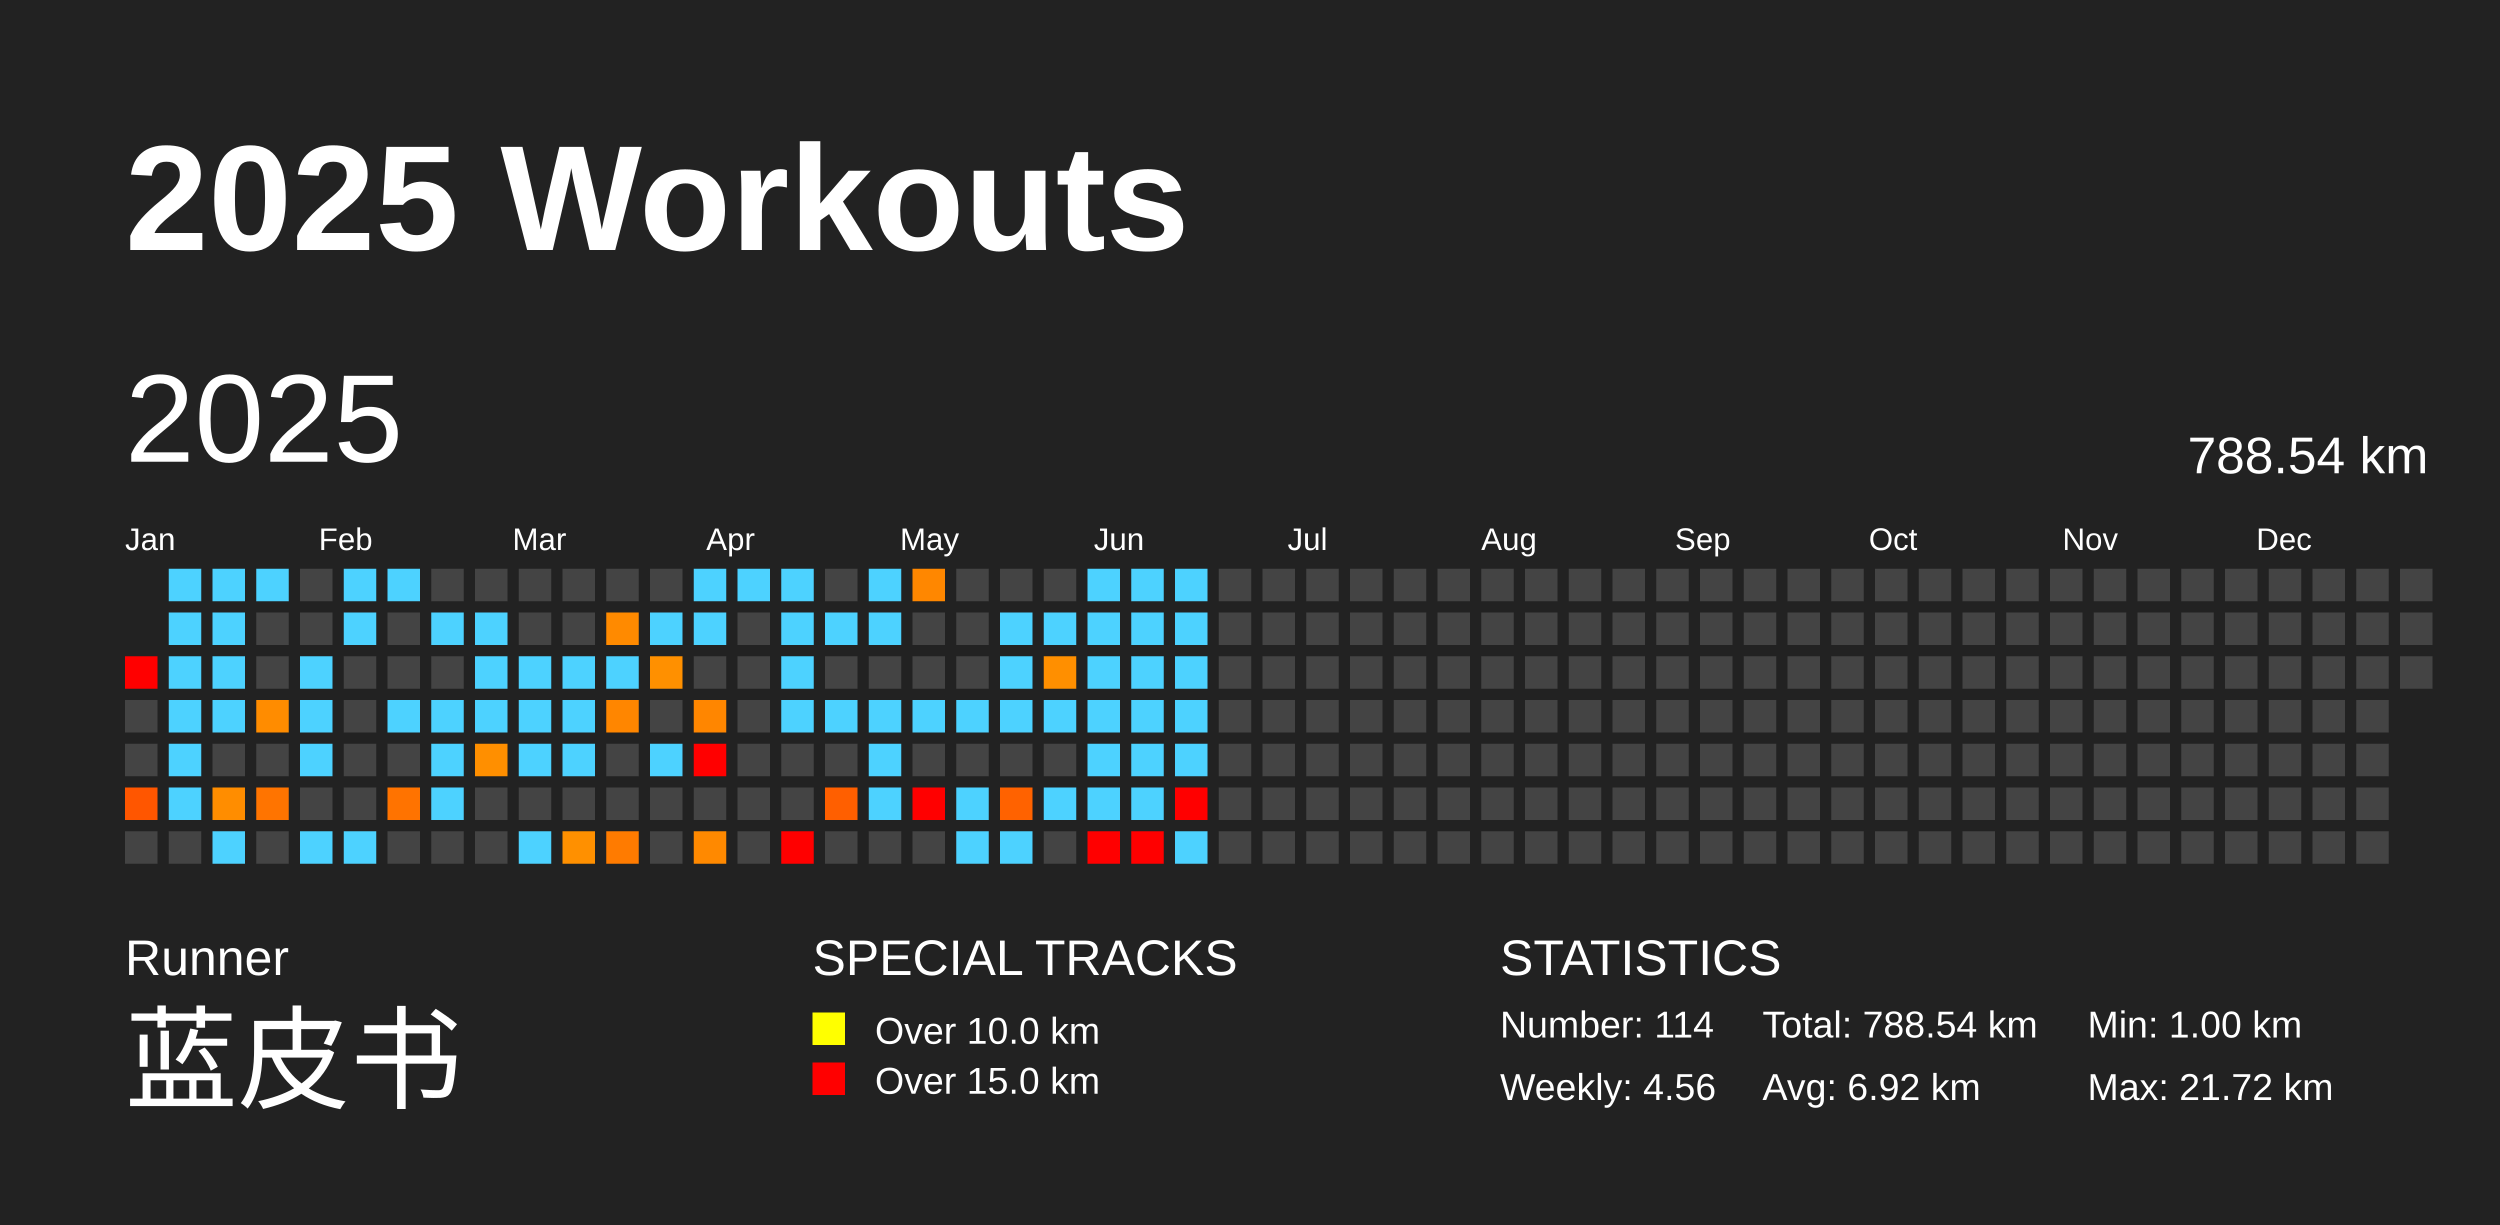
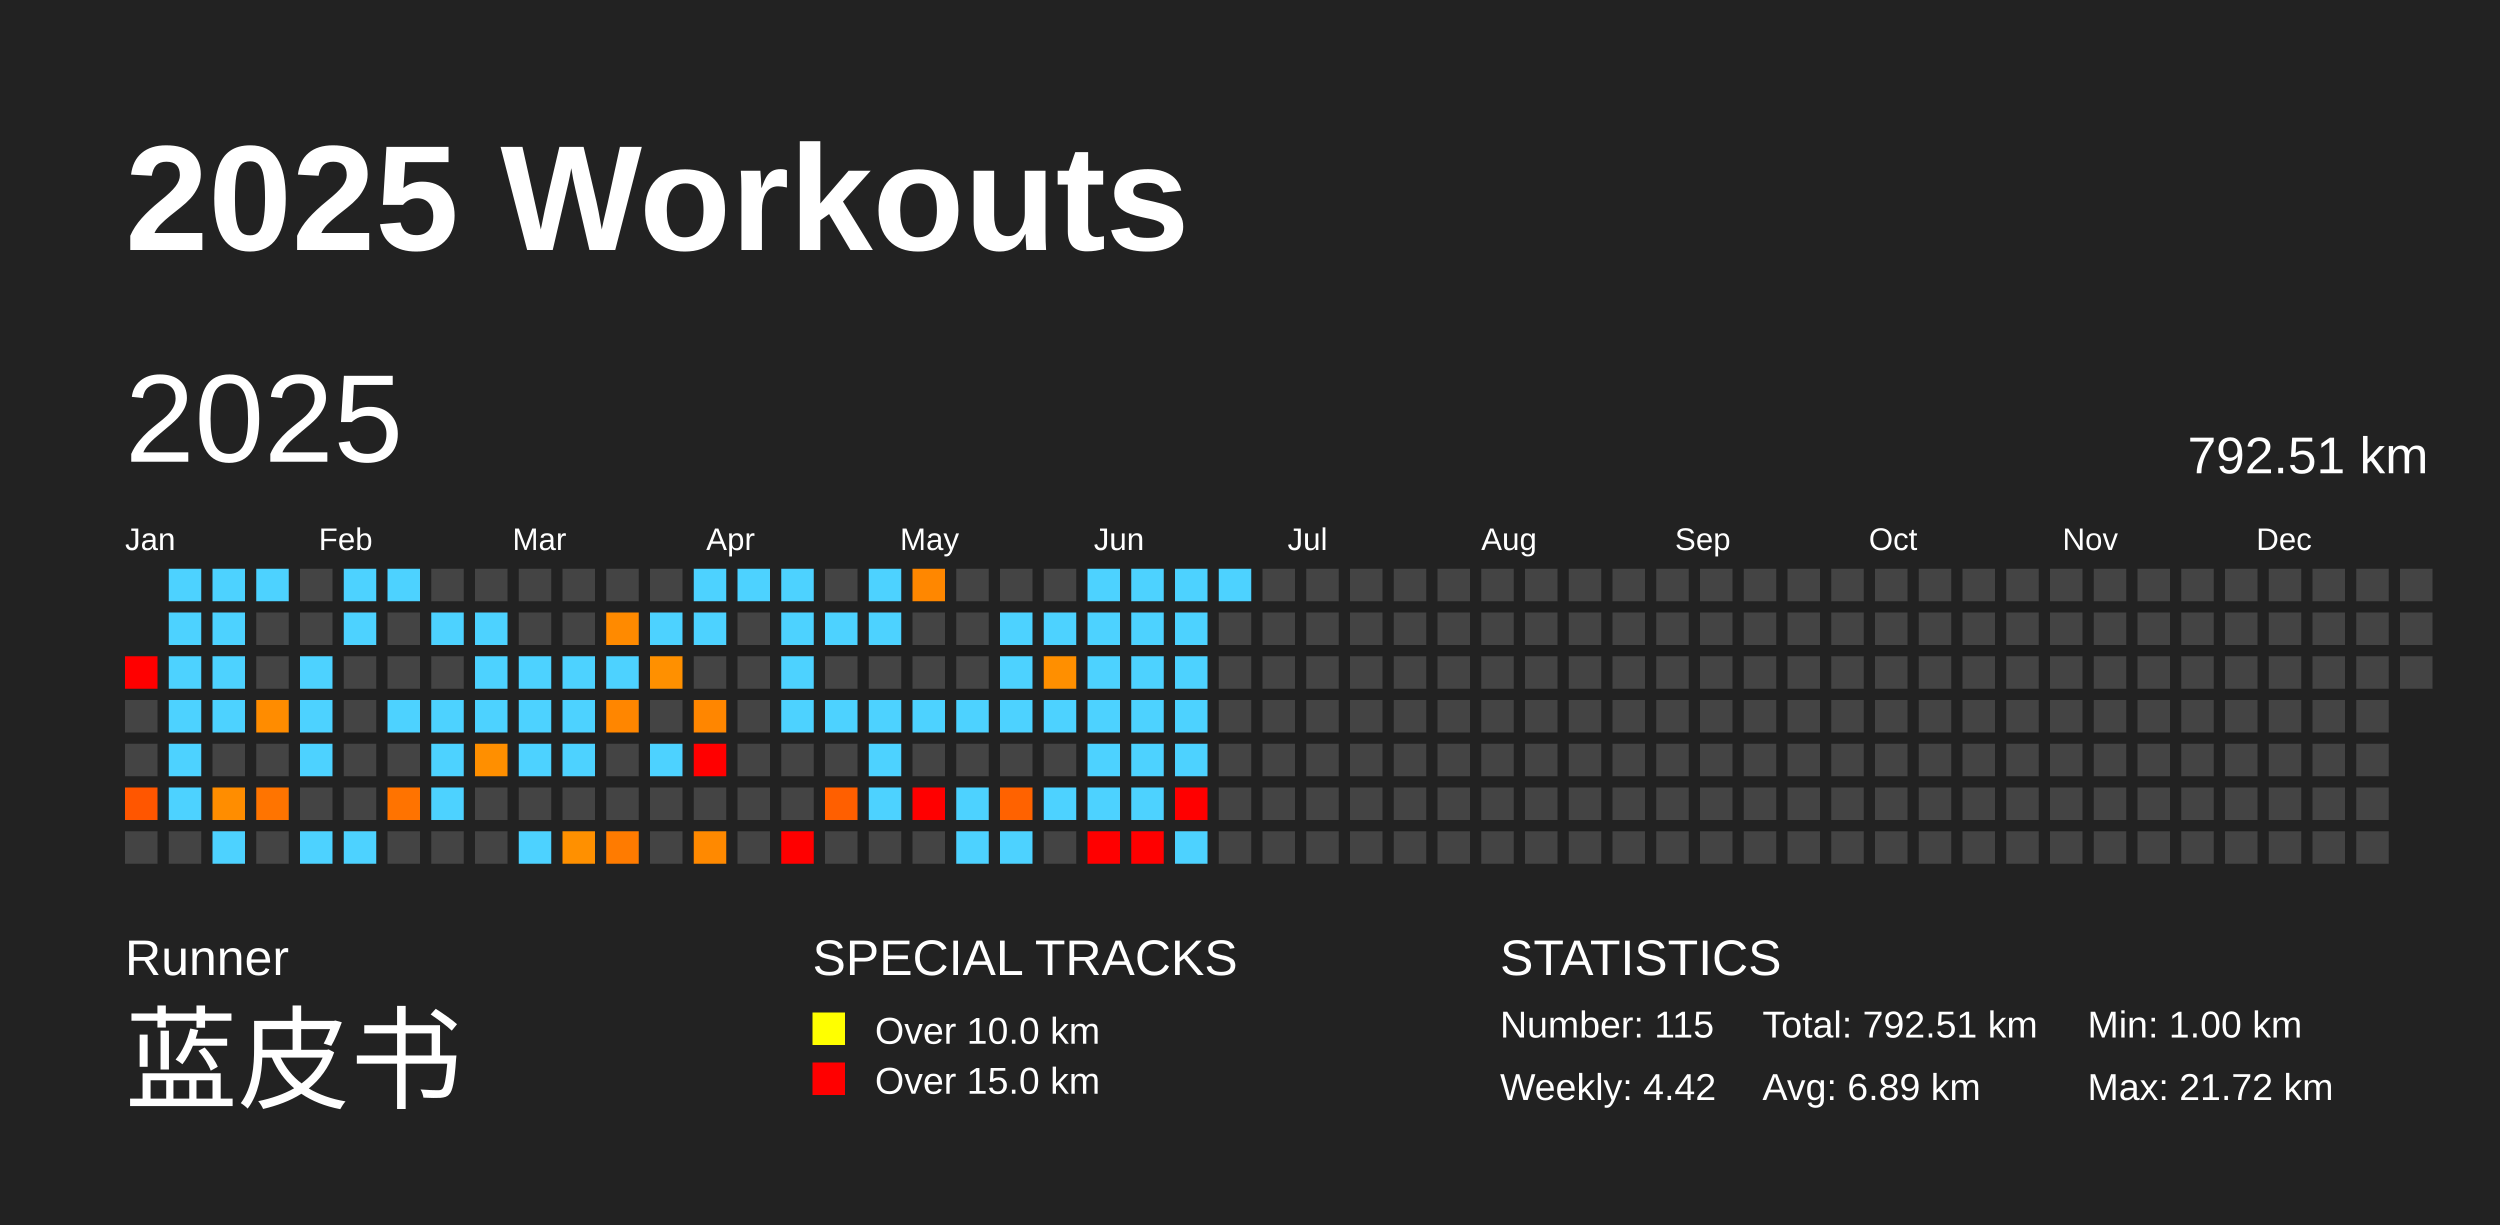
<svg xmlns="http://www.w3.org/2000/svg" baseProfile="full" height="98mm" version="1.1" viewBox="0,0,200,98" width="200mm">
  <defs />
  <rect fill="#222222" height="98" width="200" x="0" y="0" />
  <text fill="#FFFFFF" style="font-size:12px; font-family:Arial; font-weight:bold;" x="10" y="20">2025 Workouts</text>
  <text fill="#FFFFFF" style="font-size:4px; font-family:Arial" x="10" y="78">Runner</text>
  <text fill="#FFFFFF" style="font-size:9px; font-family:Arial" x="10" y="88">蓝皮书</text>
  <text fill="#FFFFFF" style="font-size:4px; font-family:Arial" x="65" y="78">SPECIAL TRACKS</text>
  <rect fill="yellow" height="2.6" width="2.6" x="65" y="81" />
  <text fill="#FFFFFF" style="font-size:3px; font-family:Arial" x="70" y="83.5">Over 10.0 km</text>
  <rect fill="red" height="2.6" width="2.6" x="65" y="85" />
  <text fill="#FFFFFF" style="font-size:3px; font-family:Arial" x="70" y="87.5">Over 15.0 km</text>
  <text fill="#FFFFFF" style="font-size:4px; font-family:Arial" x="120" y="78">STATISTICS</text>
-   <text fill="#FFFFFF" style="font-size:3px; font-family:Arial" x="120" y="83">Number: 114</text>
-   <text fill="#FFFFFF" style="font-size:3px; font-family:Arial" x="120" y="88">Weekly: 4.56</text>
-   <text fill="#FFFFFF" style="font-size:3px; font-family:Arial" x="141" y="83">Total: 788.54 km</text>
-   <text fill="#FFFFFF" style="font-size:3px; font-family:Arial" x="141" y="88">Avg: 6.92 km</text>
+   <text fill="#FFFFFF" style="font-size:3px; font-family:Arial" x="120" y="83">Number: 115</text>
+   <text fill="#FFFFFF" style="font-size:3px; font-family:Arial" x="120" y="88">Weekly: 4.42</text>
+   <text fill="#FFFFFF" style="font-size:3px; font-family:Arial" x="141" y="83">Total: 792.51 km</text>
+   <text fill="#FFFFFF" style="font-size:3px; font-family:Arial" x="141" y="88">Avg: 6.89 km</text>
  <text fill="#FFFFFF" style="font-size:3px; font-family:Arial" x="167" y="83">Min: 1.00 km</text>
  <text fill="#FFFFFF" style="font-size:3px; font-family:Arial" x="167" y="88">Max: 21.72 km</text>
  <text dominant-baseline="hanging" fill="#FFFFFF" style="font-size:10.0px; font-family:Arial;" x="10" y="30">2025</text>
-   <text dominant-baseline="hanging" fill="#FFFFFF" style="font-size:4.125px; font-family:Arial;" x="175" y="35">788.54 km</text>
+   <text dominant-baseline="hanging" fill="#FFFFFF" style="font-size:4.125px; font-family:Arial;" x="175" y="35">792.51 km</text>
  <text fill="#FFFFFF" style="font-size:2.5px; font-family:Arial" x="10.0" y="44">Jan</text>
  <text fill="#FFFFFF" style="font-size:2.5px; font-family:Arial" x="25.5" y="44">Feb</text>
  <text fill="#FFFFFF" style="font-size:2.5px; font-family:Arial" x="41.0" y="44">Mar</text>
  <text fill="#FFFFFF" style="font-size:2.5px; font-family:Arial" x="56.5" y="44">Apr</text>
  <text fill="#FFFFFF" style="font-size:2.5px; font-family:Arial" x="72.0" y="44">May</text>
  <text fill="#FFFFFF" style="font-size:2.5px; font-family:Arial" x="87.5" y="44">Jun</text>
  <text fill="#FFFFFF" style="font-size:2.5px; font-family:Arial" x="103.0" y="44">Jul</text>
  <text fill="#FFFFFF" style="font-size:2.5px; font-family:Arial" x="118.5" y="44">Aug</text>
  <text fill="#FFFFFF" style="font-size:2.5px; font-family:Arial" x="134.0" y="44">Sep</text>
  <text fill="#FFFFFF" style="font-size:2.5px; font-family:Arial" x="149.5" y="44">Oct</text>
  <text fill="#FFFFFF" style="font-size:2.5px; font-family:Arial" x="165.0" y="44">Nov</text>
  <text fill="#FFFFFF" style="font-size:2.5px; font-family:Arial" x="180.5" y="44">Dec</text>
  <rect fill="red" height="2.6" width="2.6" x="10.0" y="52.5" />
  <rect fill="#444444" height="2.6" width="2.6" x="10.0" y="56.0" />
  <rect fill="#444444" height="2.6" width="2.6" x="10.0" y="59.5" />
  <rect fill="#ff5600" height="2.6" width="2.6" x="10.0" y="63.0" />
  <rect fill="#444444" height="2.6" width="2.6" x="10.0" y="66.5" />
  <rect fill="#4dd2ff" height="2.6" width="2.6" x="13.5" y="45.5" />
  <rect fill="#4dd2ff" height="2.6" width="2.6" x="13.5" y="49.0" />
  <rect fill="#4dd2ff" height="2.6" width="2.6" x="13.5" y="52.5" />
  <rect fill="#4dd2ff" height="2.6" width="2.6" x="13.5" y="56.0" />
  <rect fill="#4dd2ff" height="2.6" width="2.6" x="13.5" y="59.5" />
  <rect fill="#4dd2ff" height="2.6" width="2.6" x="13.5" y="63.0" />
  <rect fill="#444444" height="2.6" width="2.6" x="13.5" y="66.5" />
  <rect fill="#4dd2ff" height="2.6" width="2.6" x="17.0" y="45.5" />
  <rect fill="#4dd2ff" height="2.6" width="2.6" x="17.0" y="49.0" />
  <rect fill="#4dd2ff" height="2.6" width="2.6" x="17.0" y="52.5" />
  <rect fill="#4dd2ff" height="2.6" width="2.6" x="17.0" y="56.0" />
  <rect fill="#444444" height="2.6" width="2.6" x="17.0" y="59.5" />
  <rect fill="#ff8d00" height="2.6" width="2.6" x="17.0" y="63.0" />
  <rect fill="#4dd2ff" height="2.6" width="2.6" x="17.0" y="66.5" />
  <rect fill="#4dd2ff" height="2.6" width="2.6" x="20.5" y="45.5" />
  <rect fill="#444444" height="2.6" width="2.6" x="20.5" y="49.0" />
  <rect fill="#444444" height="2.6" width="2.6" x="20.5" y="52.5" />
  <rect fill="#ff8c00" height="2.6" width="2.6" x="20.5" y="56.0" />
  <rect fill="#444444" height="2.6" width="2.6" x="20.5" y="59.5" />
  <rect fill="#ff7400" height="2.6" width="2.6" x="20.5" y="63.0" />
  <rect fill="#444444" height="2.6" width="2.6" x="20.5" y="66.5" />
  <rect fill="#444444" height="2.6" width="2.6" x="24.0" y="45.5" />
  <rect fill="#444444" height="2.6" width="2.6" x="24.0" y="49.0" />
  <rect fill="#4dd2ff" height="2.6" width="2.6" x="24.0" y="52.5" />
  <rect fill="#4dd2ff" height="2.6" width="2.6" x="24.0" y="56.0" />
  <rect fill="#4dd2ff" height="2.6" width="2.6" x="24.0" y="59.5" />
  <rect fill="#444444" height="2.6" width="2.6" x="24.0" y="63.0" />
  <rect fill="#4dd2ff" height="2.6" width="2.6" x="24.0" y="66.5" />
  <rect fill="#4dd2ff" height="2.6" width="2.6" x="27.5" y="45.5" />
  <rect fill="#4dd2ff" height="2.6" width="2.6" x="27.5" y="49.0" />
  <rect fill="#444444" height="2.6" width="2.6" x="27.5" y="52.5" />
  <rect fill="#444444" height="2.6" width="2.6" x="27.5" y="56.0" />
  <rect fill="#444444" height="2.6" width="2.6" x="27.5" y="59.5" />
  <rect fill="#444444" height="2.6" width="2.6" x="27.5" y="63.0" />
  <rect fill="#4dd2ff" height="2.6" width="2.6" x="27.5" y="66.5" />
  <rect fill="#4dd2ff" height="2.6" width="2.6" x="31.0" y="45.5" />
  <rect fill="#444444" height="2.6" width="2.6" x="31.0" y="49.0" />
  <rect fill="#444444" height="2.6" width="2.6" x="31.0" y="52.5" />
  <rect fill="#4dd2ff" height="2.6" width="2.6" x="31.0" y="56.0" />
  <rect fill="#444444" height="2.6" width="2.6" x="31.0" y="59.5" />
  <rect fill="#ff7300" height="2.6" width="2.6" x="31.0" y="63.0" />
  <rect fill="#444444" height="2.6" width="2.6" x="31.0" y="66.5" />
  <rect fill="#444444" height="2.6" width="2.6" x="34.5" y="45.5" />
  <rect fill="#4dd2ff" height="2.6" width="2.6" x="34.5" y="49.0" />
  <rect fill="#444444" height="2.6" width="2.6" x="34.5" y="52.5" />
  <rect fill="#4dd2ff" height="2.6" width="2.6" x="34.5" y="56.0" />
  <rect fill="#4dd2ff" height="2.6" width="2.6" x="34.5" y="59.5" />
  <rect fill="#4dd2ff" height="2.6" width="2.6" x="34.5" y="63.0" />
  <rect fill="#444444" height="2.6" width="2.6" x="34.5" y="66.5" />
  <rect fill="#444444" height="2.6" width="2.6" x="38.0" y="45.5" />
  <rect fill="#4dd2ff" height="2.6" width="2.6" x="38.0" y="49.0" />
  <rect fill="#4dd2ff" height="2.6" width="2.6" x="38.0" y="52.5" />
  <rect fill="#4dd2ff" height="2.6" width="2.6" x="38.0" y="56.0" />
  <rect fill="#ff8f00" height="2.6" width="2.6" x="38.0" y="59.5" />
  <rect fill="#444444" height="2.6" width="2.6" x="38.0" y="63.0" />
  <rect fill="#444444" height="2.6" width="2.6" x="38.0" y="66.5" />
  <rect fill="#444444" height="2.6" width="2.6" x="41.5" y="45.5" />
  <rect fill="#444444" height="2.6" width="2.6" x="41.5" y="49.0" />
  <rect fill="#4dd2ff" height="2.6" width="2.6" x="41.5" y="52.5" />
  <rect fill="#4dd2ff" height="2.6" width="2.6" x="41.5" y="56.0" />
  <rect fill="#4dd2ff" height="2.6" width="2.6" x="41.5" y="59.5" />
  <rect fill="#444444" height="2.6" width="2.6" x="41.5" y="63.0" />
  <rect fill="#4dd2ff" height="2.6" width="2.6" x="41.5" y="66.5" />
  <rect fill="#444444" height="2.6" width="2.6" x="45.0" y="45.5" />
  <rect fill="#444444" height="2.6" width="2.6" x="45.0" y="49.0" />
  <rect fill="#4dd2ff" height="2.6" width="2.6" x="45.0" y="52.5" />
  <rect fill="#4dd2ff" height="2.6" width="2.6" x="45.0" y="56.0" />
  <rect fill="#4dd2ff" height="2.6" width="2.6" x="45.0" y="59.5" />
  <rect fill="#444444" height="2.6" width="2.6" x="45.0" y="63.0" />
  <rect fill="#ff9000" height="2.6" width="2.6" x="45.0" y="66.5" />
  <rect fill="#444444" height="2.6" width="2.6" x="48.5" y="45.5" />
  <rect fill="#ff8a00" height="2.6" width="2.6" x="48.5" y="49.0" />
  <rect fill="#4dd2ff" height="2.6" width="2.6" x="48.5" y="52.5" />
  <rect fill="#ff8600" height="2.6" width="2.6" x="48.5" y="56.0" />
  <rect fill="#444444" height="2.6" width="2.6" x="48.5" y="59.5" />
  <rect fill="#444444" height="2.6" width="2.6" x="48.5" y="63.0" />
  <rect fill="#ff7b00" height="2.6" width="2.6" x="48.5" y="66.5" />
  <rect fill="#444444" height="2.6" width="2.6" x="52.0" y="45.5" />
  <rect fill="#4dd2ff" height="2.6" width="2.6" x="52.0" y="49.0" />
  <rect fill="#ff9000" height="2.6" width="2.6" x="52.0" y="52.5" />
  <rect fill="#444444" height="2.6" width="2.6" x="52.0" y="56.0" />
  <rect fill="#4dd2ff" height="2.6" width="2.6" x="52.0" y="59.5" />
  <rect fill="#444444" height="2.6" width="2.6" x="52.0" y="63.0" />
  <rect fill="#444444" height="2.6" width="2.6" x="52.0" y="66.5" />
  <rect fill="#4dd2ff" height="2.6" width="2.6" x="55.5" y="45.5" />
  <rect fill="#4dd2ff" height="2.6" width="2.6" x="55.5" y="49.0" />
  <rect fill="#444444" height="2.6" width="2.6" x="55.5" y="52.5" />
  <rect fill="#ff8600" height="2.6" width="2.6" x="55.5" y="56.0" />
  <rect fill="red" height="2.6" width="2.6" x="55.5" y="59.5" />
  <rect fill="#444444" height="2.6" width="2.6" x="55.5" y="63.0" />
  <rect fill="#ff8900" height="2.6" width="2.6" x="55.5" y="66.5" />
  <rect fill="#4dd2ff" height="2.6" width="2.6" x="59.0" y="45.5" />
  <rect fill="#444444" height="2.6" width="2.6" x="59.0" y="49.0" />
  <rect fill="#444444" height="2.6" width="2.6" x="59.0" y="52.5" />
  <rect fill="#444444" height="2.6" width="2.6" x="59.0" y="56.0" />
  <rect fill="#444444" height="2.6" width="2.6" x="59.0" y="59.5" />
  <rect fill="#444444" height="2.6" width="2.6" x="59.0" y="63.0" />
  <rect fill="#444444" height="2.6" width="2.6" x="59.0" y="66.5" />
  <rect fill="#4dd2ff" height="2.6" width="2.6" x="62.5" y="45.5" />
  <rect fill="#4dd2ff" height="2.6" width="2.6" x="62.5" y="49.0" />
  <rect fill="#4dd2ff" height="2.6" width="2.6" x="62.5" y="52.5" />
  <rect fill="#4dd2ff" height="2.6" width="2.6" x="62.5" y="56.0" />
  <rect fill="#444444" height="2.6" width="2.6" x="62.5" y="59.5" />
  <rect fill="#444444" height="2.6" width="2.6" x="62.5" y="63.0" />
  <rect fill="red" height="2.6" width="2.6" x="62.5" y="66.5" />
  <rect fill="#444444" height="2.6" width="2.6" x="66.0" y="45.5" />
  <rect fill="#4dd2ff" height="2.6" width="2.6" x="66.0" y="49.0" />
  <rect fill="#444444" height="2.6" width="2.6" x="66.0" y="52.5" />
  <rect fill="#4dd2ff" height="2.6" width="2.6" x="66.0" y="56.0" />
  <rect fill="#444444" height="2.6" width="2.6" x="66.0" y="59.5" />
  <rect fill="#ff5f00" height="2.6" width="2.6" x="66.0" y="63.0" />
  <rect fill="#444444" height="2.6" width="2.6" x="66.0" y="66.5" />
  <rect fill="#4dd2ff" height="2.6" width="2.6" x="69.5" y="45.5" />
  <rect fill="#4dd2ff" height="2.6" width="2.6" x="69.5" y="49.0" />
  <rect fill="#444444" height="2.6" width="2.6" x="69.5" y="52.5" />
  <rect fill="#4dd2ff" height="2.6" width="2.6" x="69.5" y="56.0" />
  <rect fill="#4dd2ff" height="2.6" width="2.6" x="69.5" y="59.5" />
  <rect fill="#4dd2ff" height="2.6" width="2.6" x="69.5" y="63.0" />
  <rect fill="#444444" height="2.6" width="2.6" x="69.5" y="66.5" />
  <rect fill="#ff8700" height="2.6" width="2.6" x="73.0" y="45.5" />
  <rect fill="#444444" height="2.6" width="2.6" x="73.0" y="49.0" />
  <rect fill="#444444" height="2.6" width="2.6" x="73.0" y="52.5" />
  <rect fill="#4dd2ff" height="2.6" width="2.6" x="73.0" y="56.0" />
  <rect fill="#444444" height="2.6" width="2.6" x="73.0" y="59.5" />
  <rect fill="red" height="2.6" width="2.6" x="73.0" y="63.0" />
  <rect fill="#444444" height="2.6" width="2.6" x="73.0" y="66.5" />
  <rect fill="#444444" height="2.6" width="2.6" x="76.5" y="45.5" />
  <rect fill="#444444" height="2.6" width="2.6" x="76.5" y="49.0" />
  <rect fill="#444444" height="2.6" width="2.6" x="76.5" y="52.5" />
  <rect fill="#4dd2ff" height="2.6" width="2.6" x="76.5" y="56.0" />
  <rect fill="#444444" height="2.6" width="2.6" x="76.5" y="59.5" />
  <rect fill="#4dd2ff" height="2.6" width="2.6" x="76.5" y="63.0" />
  <rect fill="#4dd2ff" height="2.6" width="2.6" x="76.5" y="66.5" />
  <rect fill="#444444" height="2.6" width="2.6" x="80.0" y="45.5" />
  <rect fill="#4dd2ff" height="2.6" width="2.6" x="80.0" y="49.0" />
  <rect fill="#4dd2ff" height="2.6" width="2.6" x="80.0" y="52.5" />
  <rect fill="#4dd2ff" height="2.6" width="2.6" x="80.0" y="56.0" />
  <rect fill="#444444" height="2.6" width="2.6" x="80.0" y="59.5" />
  <rect fill="#ff6200" height="2.6" width="2.6" x="80.0" y="63.0" />
  <rect fill="#4dd2ff" height="2.6" width="2.6" x="80.0" y="66.5" />
  <rect fill="#444444" height="2.6" width="2.6" x="83.5" y="45.5" />
  <rect fill="#4dd2ff" height="2.6" width="2.6" x="83.5" y="49.0" />
  <rect fill="#ff8f00" height="2.6" width="2.6" x="83.5" y="52.5" />
  <rect fill="#4dd2ff" height="2.6" width="2.6" x="83.5" y="56.0" />
  <rect fill="#444444" height="2.6" width="2.6" x="83.5" y="59.5" />
  <rect fill="#4dd2ff" height="2.6" width="2.6" x="83.5" y="63.0" />
  <rect fill="#444444" height="2.6" width="2.6" x="83.5" y="66.5" />
  <rect fill="#4dd2ff" height="2.6" width="2.6" x="87.0" y="45.5" />
  <rect fill="#4dd2ff" height="2.6" width="2.6" x="87.0" y="49.0" />
  <rect fill="#4dd2ff" height="2.6" width="2.6" x="87.0" y="52.5" />
  <rect fill="#4dd2ff" height="2.6" width="2.6" x="87.0" y="56.0" />
  <rect fill="#4dd2ff" height="2.6" width="2.6" x="87.0" y="59.5" />
  <rect fill="#4dd2ff" height="2.6" width="2.6" x="87.0" y="63.0" />
  <rect fill="red" height="2.6" width="2.6" x="87.0" y="66.5" />
  <rect fill="#4dd2ff" height="2.6" width="2.6" x="90.5" y="45.5" />
  <rect fill="#4dd2ff" height="2.6" width="2.6" x="90.5" y="49.0" />
  <rect fill="#4dd2ff" height="2.6" width="2.6" x="90.5" y="52.5" />
  <rect fill="#4dd2ff" height="2.6" width="2.6" x="90.5" y="56.0" />
  <rect fill="#4dd2ff" height="2.6" width="2.6" x="90.5" y="59.5" />
  <rect fill="#4dd2ff" height="2.6" width="2.6" x="90.5" y="63.0" />
  <rect fill="red" height="2.6" width="2.6" x="90.5" y="66.5" />
  <rect fill="#4dd2ff" height="2.6" width="2.6" x="94.0" y="45.5" />
  <rect fill="#4dd2ff" height="2.6" width="2.6" x="94.0" y="49.0" />
  <rect fill="#4dd2ff" height="2.6" width="2.6" x="94.0" y="52.5" />
  <rect fill="#4dd2ff" height="2.6" width="2.6" x="94.0" y="56.0" />
  <rect fill="#4dd2ff" height="2.6" width="2.6" x="94.0" y="59.5" />
  <rect fill="red" height="2.6" width="2.6" x="94.0" y="63.0" />
  <rect fill="#4dd2ff" height="2.6" width="2.6" x="94.0" y="66.5" />
-   <rect fill="#444444" height="2.6" width="2.6" x="97.5" y="45.5" />
+   <rect fill="#4dd2ff" height="2.6" width="2.6" x="97.5" y="45.5" />
  <rect fill="#444444" height="2.6" width="2.6" x="97.5" y="49.0" />
  <rect fill="#444444" height="2.6" width="2.6" x="97.5" y="52.5" />
  <rect fill="#444444" height="2.6" width="2.6" x="97.5" y="56.0" />
  <rect fill="#444444" height="2.6" width="2.6" x="97.5" y="59.5" />
  <rect fill="#444444" height="2.6" width="2.6" x="97.5" y="63.0" />
  <rect fill="#444444" height="2.6" width="2.6" x="97.5" y="66.5" />
  <rect fill="#444444" height="2.6" width="2.6" x="101.0" y="45.5" />
  <rect fill="#444444" height="2.6" width="2.6" x="101.0" y="49.0" />
  <rect fill="#444444" height="2.6" width="2.6" x="101.0" y="52.5" />
  <rect fill="#444444" height="2.6" width="2.6" x="101.0" y="56.0" />
  <rect fill="#444444" height="2.6" width="2.6" x="101.0" y="59.5" />
  <rect fill="#444444" height="2.6" width="2.6" x="101.0" y="63.0" />
  <rect fill="#444444" height="2.6" width="2.6" x="101.0" y="66.5" />
  <rect fill="#444444" height="2.6" width="2.6" x="104.5" y="45.5" />
  <rect fill="#444444" height="2.6" width="2.6" x="104.5" y="49.0" />
  <rect fill="#444444" height="2.6" width="2.6" x="104.5" y="52.5" />
  <rect fill="#444444" height="2.6" width="2.6" x="104.5" y="56.0" />
  <rect fill="#444444" height="2.6" width="2.6" x="104.5" y="59.5" />
  <rect fill="#444444" height="2.6" width="2.6" x="104.5" y="63.0" />
  <rect fill="#444444" height="2.6" width="2.6" x="104.5" y="66.5" />
  <rect fill="#444444" height="2.6" width="2.6" x="108.0" y="45.5" />
  <rect fill="#444444" height="2.6" width="2.6" x="108.0" y="49.0" />
  <rect fill="#444444" height="2.6" width="2.6" x="108.0" y="52.5" />
  <rect fill="#444444" height="2.6" width="2.6" x="108.0" y="56.0" />
  <rect fill="#444444" height="2.6" width="2.6" x="108.0" y="59.5" />
  <rect fill="#444444" height="2.6" width="2.6" x="108.0" y="63.0" />
  <rect fill="#444444" height="2.6" width="2.6" x="108.0" y="66.5" />
  <rect fill="#444444" height="2.6" width="2.6" x="111.5" y="45.5" />
  <rect fill="#444444" height="2.6" width="2.6" x="111.5" y="49.0" />
  <rect fill="#444444" height="2.6" width="2.6" x="111.5" y="52.5" />
  <rect fill="#444444" height="2.6" width="2.6" x="111.5" y="56.0" />
  <rect fill="#444444" height="2.6" width="2.6" x="111.5" y="59.5" />
  <rect fill="#444444" height="2.6" width="2.6" x="111.5" y="63.0" />
  <rect fill="#444444" height="2.6" width="2.6" x="111.5" y="66.5" />
  <rect fill="#444444" height="2.6" width="2.6" x="115.0" y="45.5" />
  <rect fill="#444444" height="2.6" width="2.6" x="115.0" y="49.0" />
  <rect fill="#444444" height="2.6" width="2.6" x="115.0" y="52.5" />
  <rect fill="#444444" height="2.6" width="2.6" x="115.0" y="56.0" />
  <rect fill="#444444" height="2.6" width="2.6" x="115.0" y="59.5" />
  <rect fill="#444444" height="2.6" width="2.6" x="115.0" y="63.0" />
  <rect fill="#444444" height="2.6" width="2.6" x="115.0" y="66.5" />
  <rect fill="#444444" height="2.6" width="2.6" x="118.5" y="45.5" />
  <rect fill="#444444" height="2.6" width="2.6" x="118.5" y="49.0" />
  <rect fill="#444444" height="2.6" width="2.6" x="118.5" y="52.5" />
  <rect fill="#444444" height="2.6" width="2.6" x="118.5" y="56.0" />
  <rect fill="#444444" height="2.6" width="2.6" x="118.5" y="59.5" />
  <rect fill="#444444" height="2.6" width="2.6" x="118.5" y="63.0" />
  <rect fill="#444444" height="2.6" width="2.6" x="118.5" y="66.5" />
  <rect fill="#444444" height="2.6" width="2.6" x="122.0" y="45.5" />
  <rect fill="#444444" height="2.6" width="2.6" x="122.0" y="49.0" />
  <rect fill="#444444" height="2.6" width="2.6" x="122.0" y="52.5" />
  <rect fill="#444444" height="2.6" width="2.6" x="122.0" y="56.0" />
  <rect fill="#444444" height="2.6" width="2.6" x="122.0" y="59.5" />
  <rect fill="#444444" height="2.6" width="2.6" x="122.0" y="63.0" />
  <rect fill="#444444" height="2.6" width="2.6" x="122.0" y="66.5" />
  <rect fill="#444444" height="2.6" width="2.6" x="125.5" y="45.5" />
  <rect fill="#444444" height="2.6" width="2.6" x="125.5" y="49.0" />
  <rect fill="#444444" height="2.6" width="2.6" x="125.5" y="52.5" />
  <rect fill="#444444" height="2.6" width="2.6" x="125.5" y="56.0" />
  <rect fill="#444444" height="2.6" width="2.6" x="125.5" y="59.5" />
  <rect fill="#444444" height="2.6" width="2.6" x="125.5" y="63.0" />
  <rect fill="#444444" height="2.6" width="2.6" x="125.5" y="66.5" />
  <rect fill="#444444" height="2.6" width="2.6" x="129.0" y="45.5" />
  <rect fill="#444444" height="2.6" width="2.6" x="129.0" y="49.0" />
  <rect fill="#444444" height="2.6" width="2.6" x="129.0" y="52.5" />
  <rect fill="#444444" height="2.6" width="2.6" x="129.0" y="56.0" />
  <rect fill="#444444" height="2.6" width="2.6" x="129.0" y="59.5" />
  <rect fill="#444444" height="2.6" width="2.6" x="129.0" y="63.0" />
  <rect fill="#444444" height="2.6" width="2.6" x="129.0" y="66.5" />
  <rect fill="#444444" height="2.6" width="2.6" x="132.5" y="45.5" />
  <rect fill="#444444" height="2.6" width="2.6" x="132.5" y="49.0" />
  <rect fill="#444444" height="2.6" width="2.6" x="132.5" y="52.5" />
  <rect fill="#444444" height="2.6" width="2.6" x="132.5" y="56.0" />
  <rect fill="#444444" height="2.6" width="2.6" x="132.5" y="59.5" />
  <rect fill="#444444" height="2.6" width="2.6" x="132.5" y="63.0" />
  <rect fill="#444444" height="2.6" width="2.6" x="132.5" y="66.5" />
  <rect fill="#444444" height="2.6" width="2.6" x="136.0" y="45.5" />
  <rect fill="#444444" height="2.6" width="2.6" x="136.0" y="49.0" />
  <rect fill="#444444" height="2.6" width="2.6" x="136.0" y="52.5" />
  <rect fill="#444444" height="2.6" width="2.6" x="136.0" y="56.0" />
  <rect fill="#444444" height="2.6" width="2.6" x="136.0" y="59.5" />
  <rect fill="#444444" height="2.6" width="2.6" x="136.0" y="63.0" />
  <rect fill="#444444" height="2.6" width="2.6" x="136.0" y="66.5" />
  <rect fill="#444444" height="2.6" width="2.6" x="139.5" y="45.5" />
  <rect fill="#444444" height="2.6" width="2.6" x="139.5" y="49.0" />
  <rect fill="#444444" height="2.6" width="2.6" x="139.5" y="52.5" />
  <rect fill="#444444" height="2.6" width="2.6" x="139.5" y="56.0" />
  <rect fill="#444444" height="2.6" width="2.6" x="139.5" y="59.5" />
  <rect fill="#444444" height="2.6" width="2.6" x="139.5" y="63.0" />
  <rect fill="#444444" height="2.6" width="2.6" x="139.5" y="66.5" />
  <rect fill="#444444" height="2.6" width="2.6" x="143.0" y="45.5" />
  <rect fill="#444444" height="2.6" width="2.6" x="143.0" y="49.0" />
  <rect fill="#444444" height="2.6" width="2.6" x="143.0" y="52.5" />
  <rect fill="#444444" height="2.6" width="2.6" x="143.0" y="56.0" />
  <rect fill="#444444" height="2.6" width="2.6" x="143.0" y="59.5" />
  <rect fill="#444444" height="2.6" width="2.6" x="143.0" y="63.0" />
  <rect fill="#444444" height="2.6" width="2.6" x="143.0" y="66.5" />
  <rect fill="#444444" height="2.6" width="2.6" x="146.5" y="45.5" />
  <rect fill="#444444" height="2.6" width="2.6" x="146.5" y="49.0" />
  <rect fill="#444444" height="2.6" width="2.6" x="146.5" y="52.5" />
  <rect fill="#444444" height="2.6" width="2.6" x="146.5" y="56.0" />
  <rect fill="#444444" height="2.6" width="2.6" x="146.5" y="59.5" />
  <rect fill="#444444" height="2.6" width="2.6" x="146.5" y="63.0" />
  <rect fill="#444444" height="2.6" width="2.6" x="146.5" y="66.5" />
  <rect fill="#444444" height="2.6" width="2.6" x="150.0" y="45.5" />
  <rect fill="#444444" height="2.6" width="2.6" x="150.0" y="49.0" />
  <rect fill="#444444" height="2.6" width="2.6" x="150.0" y="52.5" />
  <rect fill="#444444" height="2.6" width="2.6" x="150.0" y="56.0" />
  <rect fill="#444444" height="2.6" width="2.6" x="150.0" y="59.5" />
  <rect fill="#444444" height="2.6" width="2.6" x="150.0" y="63.0" />
  <rect fill="#444444" height="2.6" width="2.6" x="150.0" y="66.5" />
  <rect fill="#444444" height="2.6" width="2.6" x="153.5" y="45.5" />
  <rect fill="#444444" height="2.6" width="2.6" x="153.5" y="49.0" />
  <rect fill="#444444" height="2.6" width="2.6" x="153.5" y="52.5" />
  <rect fill="#444444" height="2.6" width="2.6" x="153.5" y="56.0" />
  <rect fill="#444444" height="2.6" width="2.6" x="153.5" y="59.5" />
  <rect fill="#444444" height="2.6" width="2.6" x="153.5" y="63.0" />
  <rect fill="#444444" height="2.6" width="2.6" x="153.5" y="66.5" />
  <rect fill="#444444" height="2.6" width="2.6" x="157.0" y="45.5" />
  <rect fill="#444444" height="2.6" width="2.6" x="157.0" y="49.0" />
  <rect fill="#444444" height="2.6" width="2.6" x="157.0" y="52.5" />
  <rect fill="#444444" height="2.6" width="2.6" x="157.0" y="56.0" />
  <rect fill="#444444" height="2.6" width="2.6" x="157.0" y="59.5" />
  <rect fill="#444444" height="2.6" width="2.6" x="157.0" y="63.0" />
  <rect fill="#444444" height="2.6" width="2.6" x="157.0" y="66.5" />
  <rect fill="#444444" height="2.6" width="2.6" x="160.5" y="45.5" />
  <rect fill="#444444" height="2.6" width="2.6" x="160.5" y="49.0" />
  <rect fill="#444444" height="2.6" width="2.6" x="160.5" y="52.5" />
  <rect fill="#444444" height="2.6" width="2.6" x="160.5" y="56.0" />
  <rect fill="#444444" height="2.6" width="2.6" x="160.5" y="59.5" />
  <rect fill="#444444" height="2.6" width="2.6" x="160.5" y="63.0" />
  <rect fill="#444444" height="2.6" width="2.6" x="160.5" y="66.5" />
  <rect fill="#444444" height="2.6" width="2.6" x="164.0" y="45.5" />
  <rect fill="#444444" height="2.6" width="2.6" x="164.0" y="49.0" />
  <rect fill="#444444" height="2.6" width="2.6" x="164.0" y="52.5" />
  <rect fill="#444444" height="2.6" width="2.6" x="164.0" y="56.0" />
  <rect fill="#444444" height="2.6" width="2.6" x="164.0" y="59.5" />
  <rect fill="#444444" height="2.6" width="2.6" x="164.0" y="63.0" />
  <rect fill="#444444" height="2.6" width="2.6" x="164.0" y="66.5" />
  <rect fill="#444444" height="2.6" width="2.6" x="167.5" y="45.5" />
  <rect fill="#444444" height="2.6" width="2.6" x="167.5" y="49.0" />
  <rect fill="#444444" height="2.6" width="2.6" x="167.5" y="52.5" />
  <rect fill="#444444" height="2.6" width="2.6" x="167.5" y="56.0" />
  <rect fill="#444444" height="2.6" width="2.6" x="167.5" y="59.5" />
  <rect fill="#444444" height="2.6" width="2.6" x="167.5" y="63.0" />
  <rect fill="#444444" height="2.6" width="2.6" x="167.5" y="66.5" />
  <rect fill="#444444" height="2.6" width="2.6" x="171.0" y="45.5" />
  <rect fill="#444444" height="2.6" width="2.6" x="171.0" y="49.0" />
  <rect fill="#444444" height="2.6" width="2.6" x="171.0" y="52.5" />
  <rect fill="#444444" height="2.6" width="2.6" x="171.0" y="56.0" />
  <rect fill="#444444" height="2.6" width="2.6" x="171.0" y="59.5" />
  <rect fill="#444444" height="2.6" width="2.6" x="171.0" y="63.0" />
  <rect fill="#444444" height="2.6" width="2.6" x="171.0" y="66.5" />
  <rect fill="#444444" height="2.6" width="2.6" x="174.5" y="45.5" />
  <rect fill="#444444" height="2.6" width="2.6" x="174.5" y="49.0" />
  <rect fill="#444444" height="2.6" width="2.6" x="174.5" y="52.5" />
  <rect fill="#444444" height="2.6" width="2.6" x="174.5" y="56.0" />
  <rect fill="#444444" height="2.6" width="2.6" x="174.5" y="59.5" />
  <rect fill="#444444" height="2.6" width="2.6" x="174.5" y="63.0" />
  <rect fill="#444444" height="2.6" width="2.6" x="174.5" y="66.5" />
  <rect fill="#444444" height="2.6" width="2.6" x="178.0" y="45.5" />
  <rect fill="#444444" height="2.6" width="2.6" x="178.0" y="49.0" />
  <rect fill="#444444" height="2.6" width="2.6" x="178.0" y="52.5" />
  <rect fill="#444444" height="2.6" width="2.6" x="178.0" y="56.0" />
  <rect fill="#444444" height="2.6" width="2.6" x="178.0" y="59.5" />
  <rect fill="#444444" height="2.6" width="2.6" x="178.0" y="63.0" />
  <rect fill="#444444" height="2.6" width="2.6" x="178.0" y="66.5" />
  <rect fill="#444444" height="2.6" width="2.6" x="181.5" y="45.5" />
  <rect fill="#444444" height="2.6" width="2.6" x="181.5" y="49.0" />
  <rect fill="#444444" height="2.6" width="2.6" x="181.5" y="52.5" />
  <rect fill="#444444" height="2.6" width="2.6" x="181.5" y="56.0" />
  <rect fill="#444444" height="2.6" width="2.6" x="181.5" y="59.5" />
  <rect fill="#444444" height="2.6" width="2.6" x="181.5" y="63.0" />
  <rect fill="#444444" height="2.6" width="2.6" x="181.5" y="66.5" />
  <rect fill="#444444" height="2.6" width="2.6" x="185.0" y="45.5" />
  <rect fill="#444444" height="2.6" width="2.6" x="185.0" y="49.0" />
  <rect fill="#444444" height="2.6" width="2.6" x="185.0" y="52.5" />
  <rect fill="#444444" height="2.6" width="2.6" x="185.0" y="56.0" />
  <rect fill="#444444" height="2.6" width="2.6" x="185.0" y="59.5" />
  <rect fill="#444444" height="2.6" width="2.6" x="185.0" y="63.0" />
  <rect fill="#444444" height="2.6" width="2.6" x="185.0" y="66.5" />
  <rect fill="#444444" height="2.6" width="2.6" x="188.5" y="45.5" />
  <rect fill="#444444" height="2.6" width="2.6" x="188.5" y="49.0" />
  <rect fill="#444444" height="2.6" width="2.6" x="188.5" y="52.5" />
  <rect fill="#444444" height="2.6" width="2.6" x="188.5" y="56.0" />
  <rect fill="#444444" height="2.6" width="2.6" x="188.5" y="59.5" />
  <rect fill="#444444" height="2.6" width="2.6" x="188.5" y="63.0" />
  <rect fill="#444444" height="2.6" width="2.6" x="188.5" y="66.5" />
  <rect fill="#444444" height="2.6" width="2.6" x="192.0" y="45.5" />
  <rect fill="#444444" height="2.6" width="2.6" x="192.0" y="49.0" />
  <rect fill="#444444" height="2.6" width="2.6" x="192.0" y="52.5" />
</svg>
